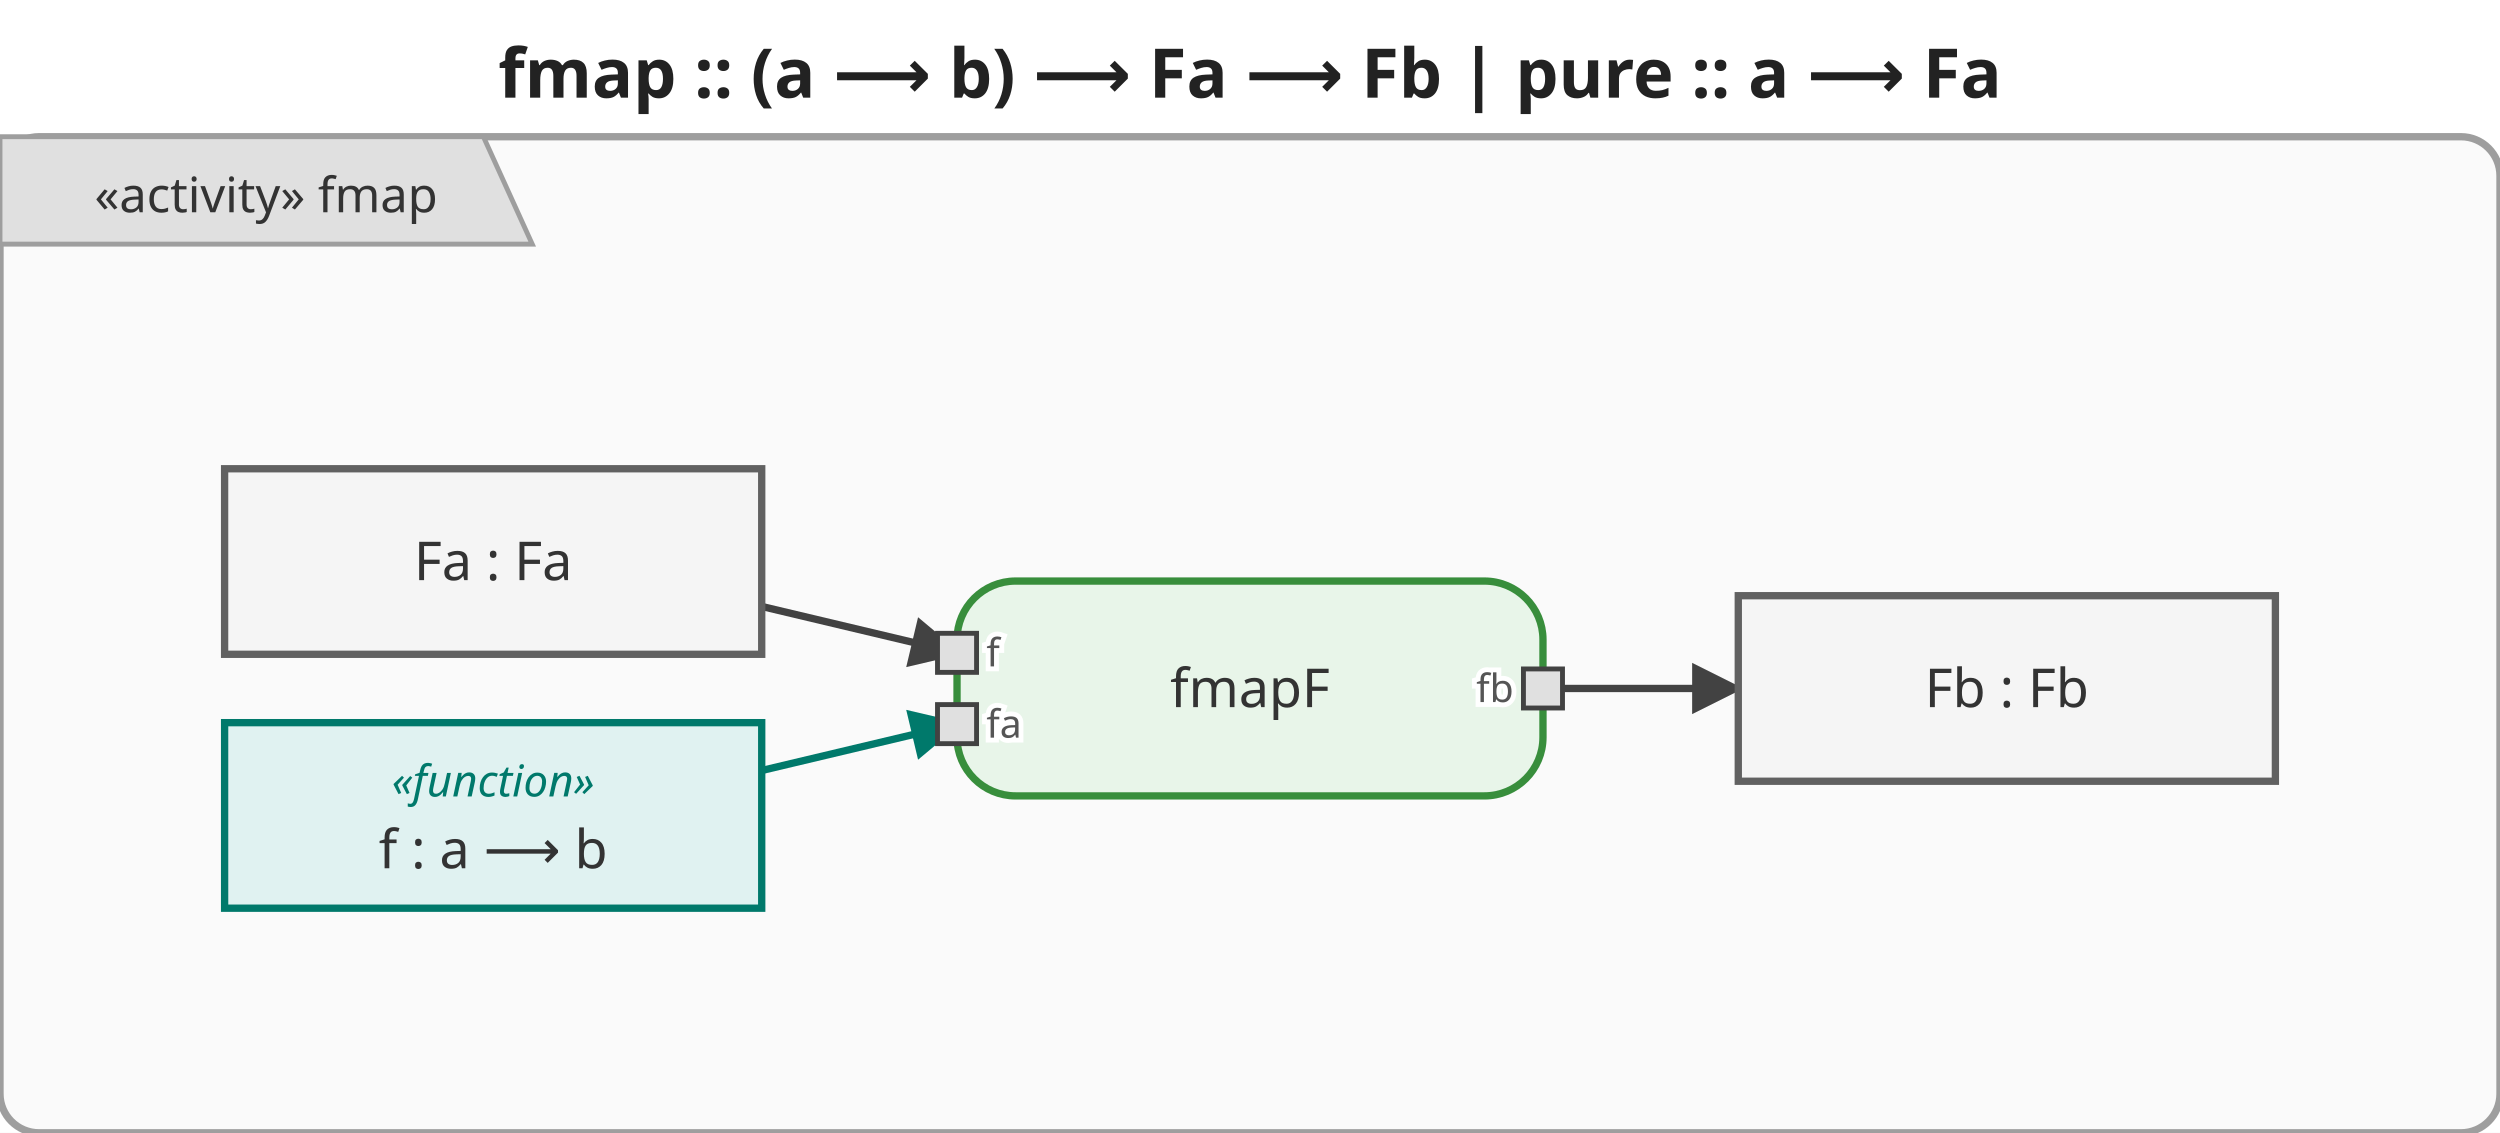
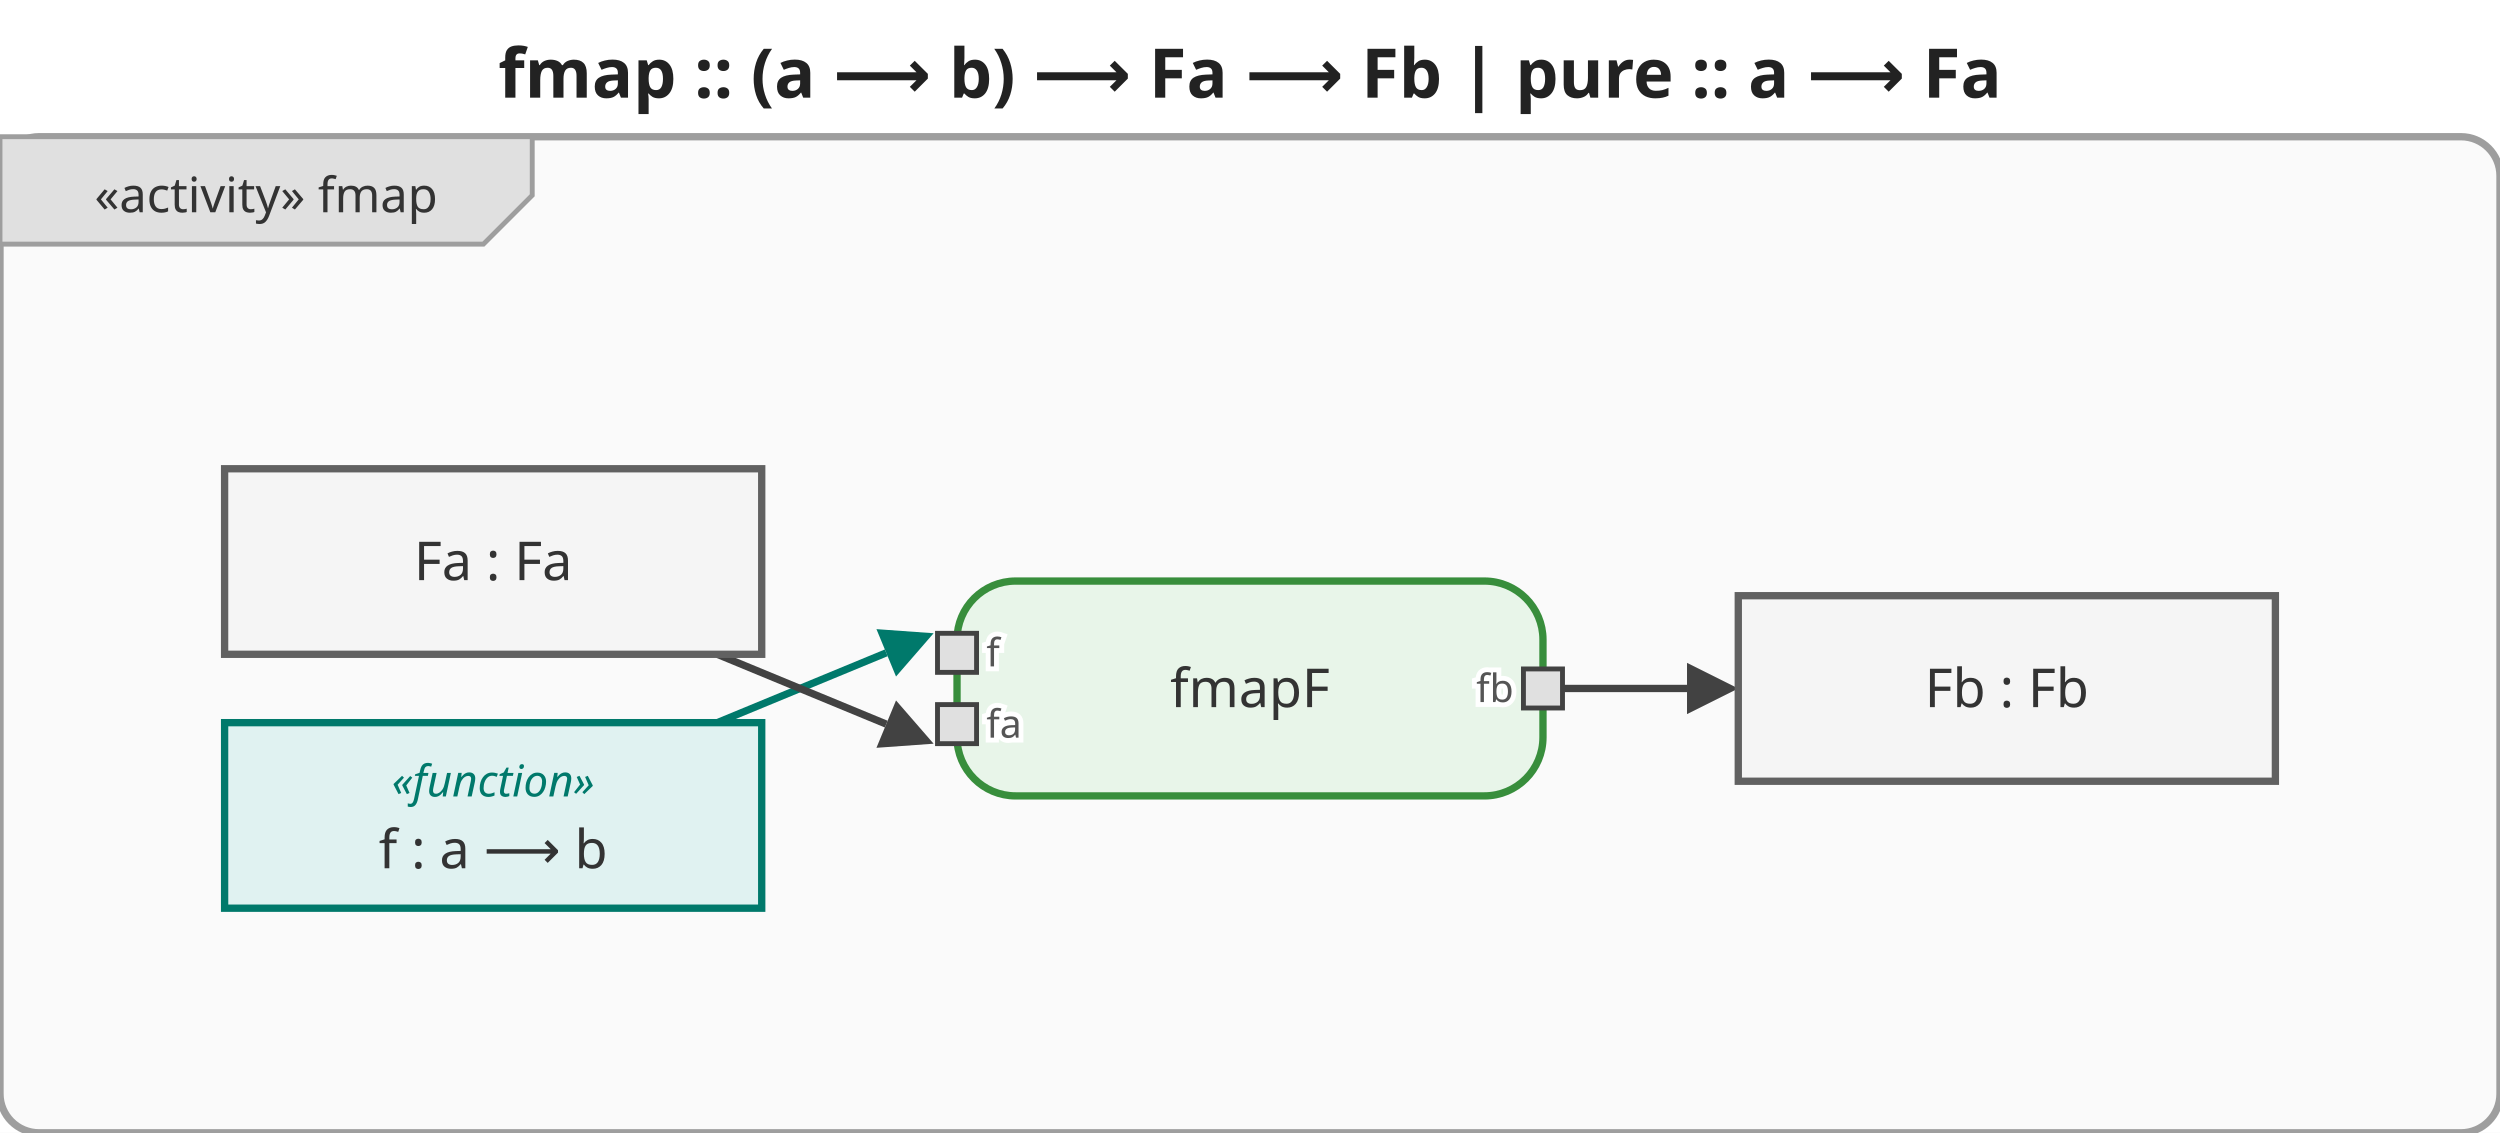
<svg xmlns="http://www.w3.org/2000/svg" viewBox="0 0 512 232" width="512" height="232">
  <defs>
-     <marker id="arrowFilled" viewBox="0 0 10 10" refX="9" refY="5" markerWidth="7" markerHeight="7" orient="auto-start-reverse">
+     <marker id="arrowFilled" viewBox="0 0 10 10" refX="0" refY="5" markerWidth="7" markerHeight="7" orient="auto-start-reverse">
      <path d="M0,0 L10,5 L0,10 z" fill="#424242" />
    </marker>
-     <marker id="arrowOpen" viewBox="0 0 10 10" refX="9" refY="5" markerWidth="7" markerHeight="7" orient="auto-start-reverse">
+     <marker id="arrowOpen" viewBox="0 0 10 10" refX="0" refY="5" markerWidth="7" markerHeight="7" orient="auto-start-reverse">
      <path d="M0,0 L10,5 L0,10" fill="none" stroke="#424242" stroke-width="1.5" />
    </marker>
-     <marker id="arrowHof" viewBox="0 0 10 10" refX="9" refY="5" markerWidth="7" markerHeight="7" orient="auto-start-reverse">
+     <marker id="arrowHof" viewBox="0 0 10 10" refX="0" refY="5" markerWidth="7" markerHeight="7" orient="auto-start-reverse">
      <path d="M0,0 L10,5 L0,10 z" fill="#00796b" />
    </marker>
  </defs>
  <rect width="512" height="232" fill="white" />
  <text x="256.0" y="20" text-anchor="middle" font-size="14" font-weight="bold" font-family="sans-serif" fill="#222">fmap :: (a ⟶ b) ⟶ Fa ⟶ Fb  |  pure :: a ⟶ Fa</text>
  <g transform="translate(0,28)">
    <rect x="0" y="0" width="512" height="204" rx="8" fill="#fafafa" stroke="#9e9e9e" stroke-width="1.5" />
    <g class="activity-frame-tab">
-       <path d="M0,0 L99,0 L109,22 L0,22 Z" fill="#e0e0e0" stroke="#9e9e9e" stroke-width="1" />
+       <path d="M0,0 L109,0 L109,12 L99,22 L0,22 Z" fill="#e0e0e0" stroke="#9e9e9e" stroke-width="1" />
      <text x="54.5" y="12.0" text-anchor="middle" font-size="10" font-family="sans-serif" dominant-baseline="middle" fill="#333">«activity» fmap</text>
    </g>
    <g class="edge hof-edge">
-       <path d="M156.0,129.8 C156.0,129.8 196.0,120.3 196.0,120.3" fill="none" stroke="#00796b" stroke-width="1.5" marker-end="url(#arrowHof)" />
+       <path d="M146.9,120.0 C146.9,120.0 181.5,105.7 181.5,105.7" fill="none" stroke="#00796b" stroke-width="1.5" marker-end="url(#arrowHof)" />
    </g>
    <g class="edge">
-       <path d="M156.0,96.2 C156.0,96.2 196.0,105.7 196.0,105.7" fill="none" stroke="#424242" stroke-width="1.5" marker-end="url(#arrowFilled)" />
+       <path d="M146.9,106.0 C146.9,106.0 181.5,120.3 181.5,120.3" fill="none" stroke="#424242" stroke-width="1.5" marker-end="url(#arrowFilled)" />
    </g>
    <g class="edge">
-       <path d="M316.0,113.0 C316.0,113.0 356.0,113.0 356.0,113.0" fill="none" stroke="#424242" stroke-width="1.5" marker-end="url(#arrowFilled)" />
+       <path d="M320.0,113.0 C320.0,113.0 345.5,113.0 345.5,113.0" fill="none" stroke="#424242" stroke-width="1.5" marker-end="url(#arrowFilled)" />
    </g>
    <g class="action-node">
      <rect x="196.0" y="91.0" width="120" height="44" rx="12" fill="#e8f5e9" stroke="#388e3c" stroke-width="1.5" />
      <text x="256.0" y="113.0" text-anchor="middle" font-size="11" font-family="sans-serif" dominant-baseline="middle" fill="#333">fmapF</text>
      <rect x="192.0" y="101.7" width="8" height="8" fill="#e0e0e0" stroke="#424242" stroke-width="1" />
      <text x="202.0" y="105.7" text-anchor="start" font-size="8" font-family="sans-serif" dominant-baseline="middle" fill="#555" stroke="white" stroke-width="2" paint-order="stroke fill">f</text>
      <rect x="192.0" y="116.3" width="8" height="8" fill="#e0e0e0" stroke="#424242" stroke-width="1" />
      <text x="202.0" y="120.3" text-anchor="start" font-size="8" font-family="sans-serif" dominant-baseline="middle" fill="#555" stroke="white" stroke-width="2" paint-order="stroke fill">fa</text>
      <rect x="312.0" y="109.0" width="8" height="8" fill="#e0e0e0" stroke="#424242" stroke-width="1" />
      <text x="310.0" y="113.0" text-anchor="end" font-size="8" font-family="sans-serif" dominant-baseline="middle" fill="#555" stroke="white" stroke-width="2" paint-order="stroke fill">fb</text>
    </g>
    <g class="object-node hof">
      <rect x="46.0" y="120.0" width="110" height="38" fill="#e0f2f1" stroke="#00796b" stroke-width="1.5" />
      <text x="101.0" y="132.0" text-anchor="middle" font-size="9" font-style="italic" font-family="sans-serif" dominant-baseline="middle" fill="#00796b">«function»</text>
      <text x="101.0" y="146.0" text-anchor="middle" font-size="11" font-family="sans-serif" dominant-baseline="middle" fill="#333">f : a ⟶ b</text>
    </g>
    <g class="object-node">
      <rect x="46.0" y="68.0" width="110" height="38" fill="#f5f5f5" stroke="#616161" stroke-width="1.5" />
      <text x="101.0" y="87.0" text-anchor="middle" font-size="11" font-family="sans-serif" dominant-baseline="middle" fill="#333">Fa : Fa</text>
    </g>
    <g class="object-node">
      <rect x="356.0" y="94.0" width="110" height="38" fill="#f5f5f5" stroke="#616161" stroke-width="1.5" />
      <text x="411.0" y="113.0" text-anchor="middle" font-size="11" font-family="sans-serif" dominant-baseline="middle" fill="#333">Fb : Fb</text>
    </g>
  </g>
</svg>
